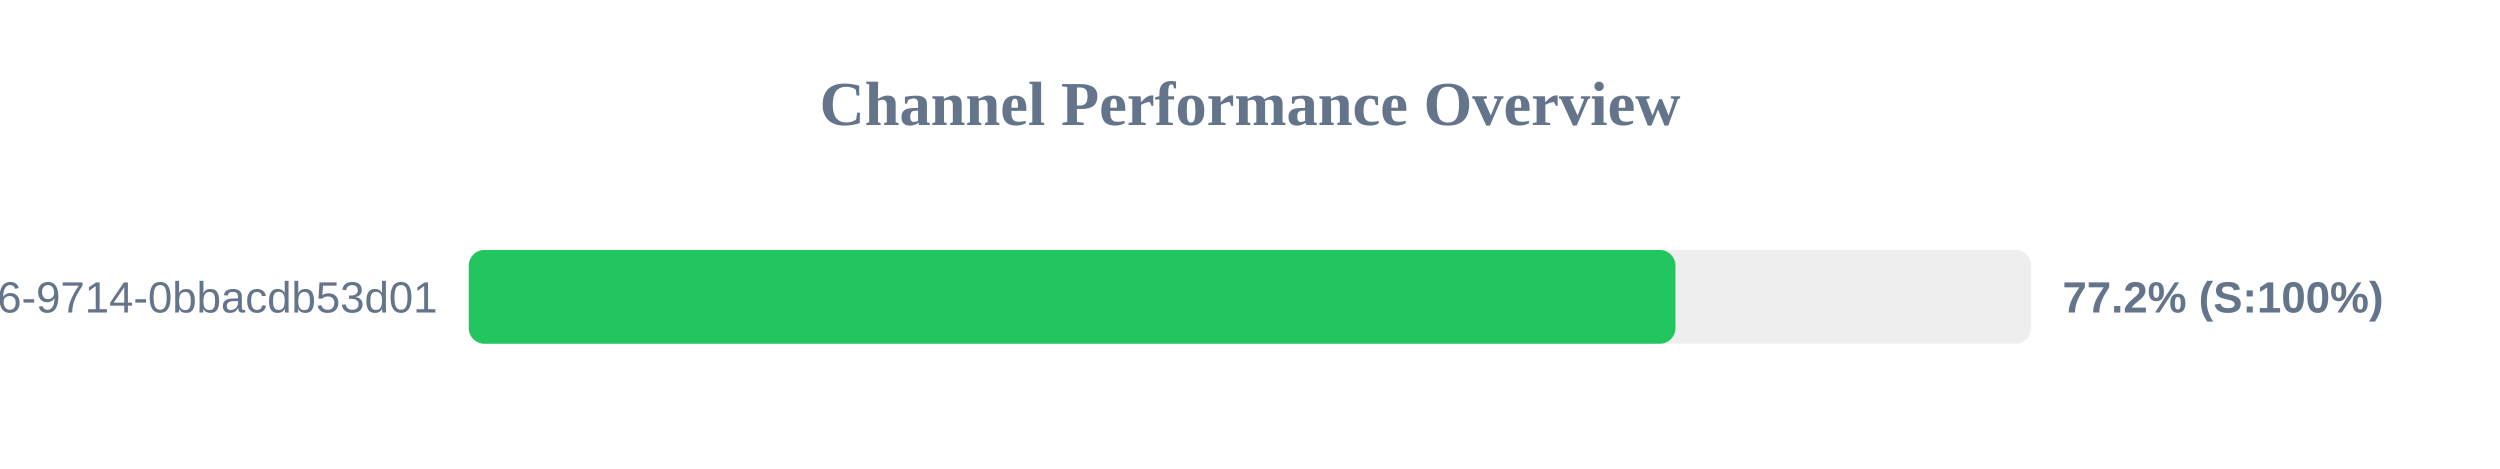
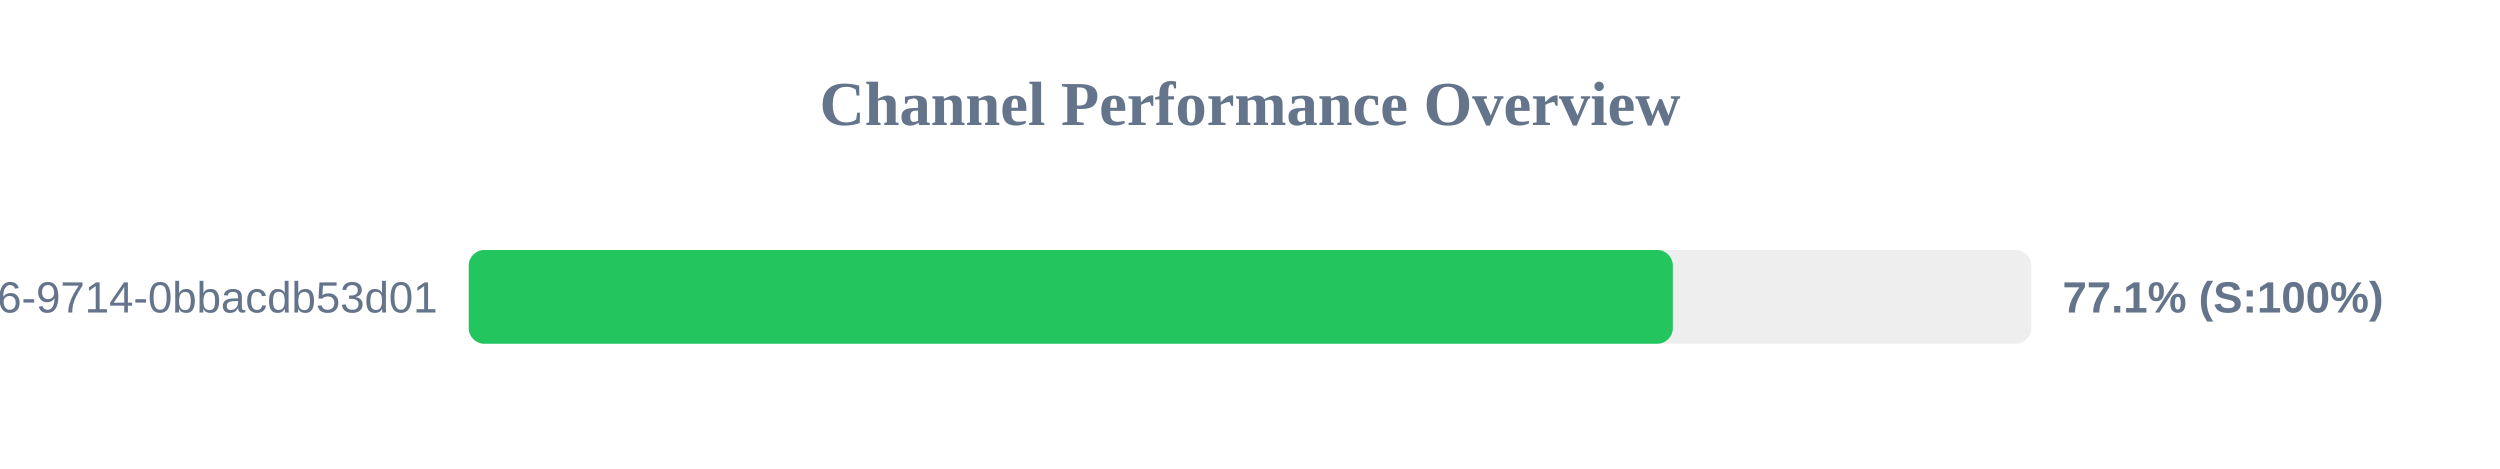
<svg xmlns="http://www.w3.org/2000/svg" width="800" height="150" version="1.1">
  <style>
        .row { font: 14px Arial; fill: #64748b; }
        .score { font: bold 14px Arial; fill: #64748b; }
    </style>
  <text x="400" y="40" text-anchor="middle" font-size="20px" font-weight="bold" fill="#64748b">Channel Performance Overview</text>
  <rect x="150" y="80" width="500" height="30" fill="#eee" rx="5" />
-   <rect x="150" y="80" width="386.15" height="30" fill="#22c55e" rx="5" />
+   <rect x="150" y="80" width="385.3" height="30" fill="#22c55e" rx="5" />
  <text x="140" y="100" text-anchor="end" class="row">?uuid=23125f6e-ec56-4c26-9714-0bbacdb53d01</text>
-   <text x="660" y="100" text-anchor="start" class="score">77.2% (S:100%)</text>
+   <text x="660" y="100" text-anchor="start" class="score">77.1% (S:100%)</text>
</svg>
